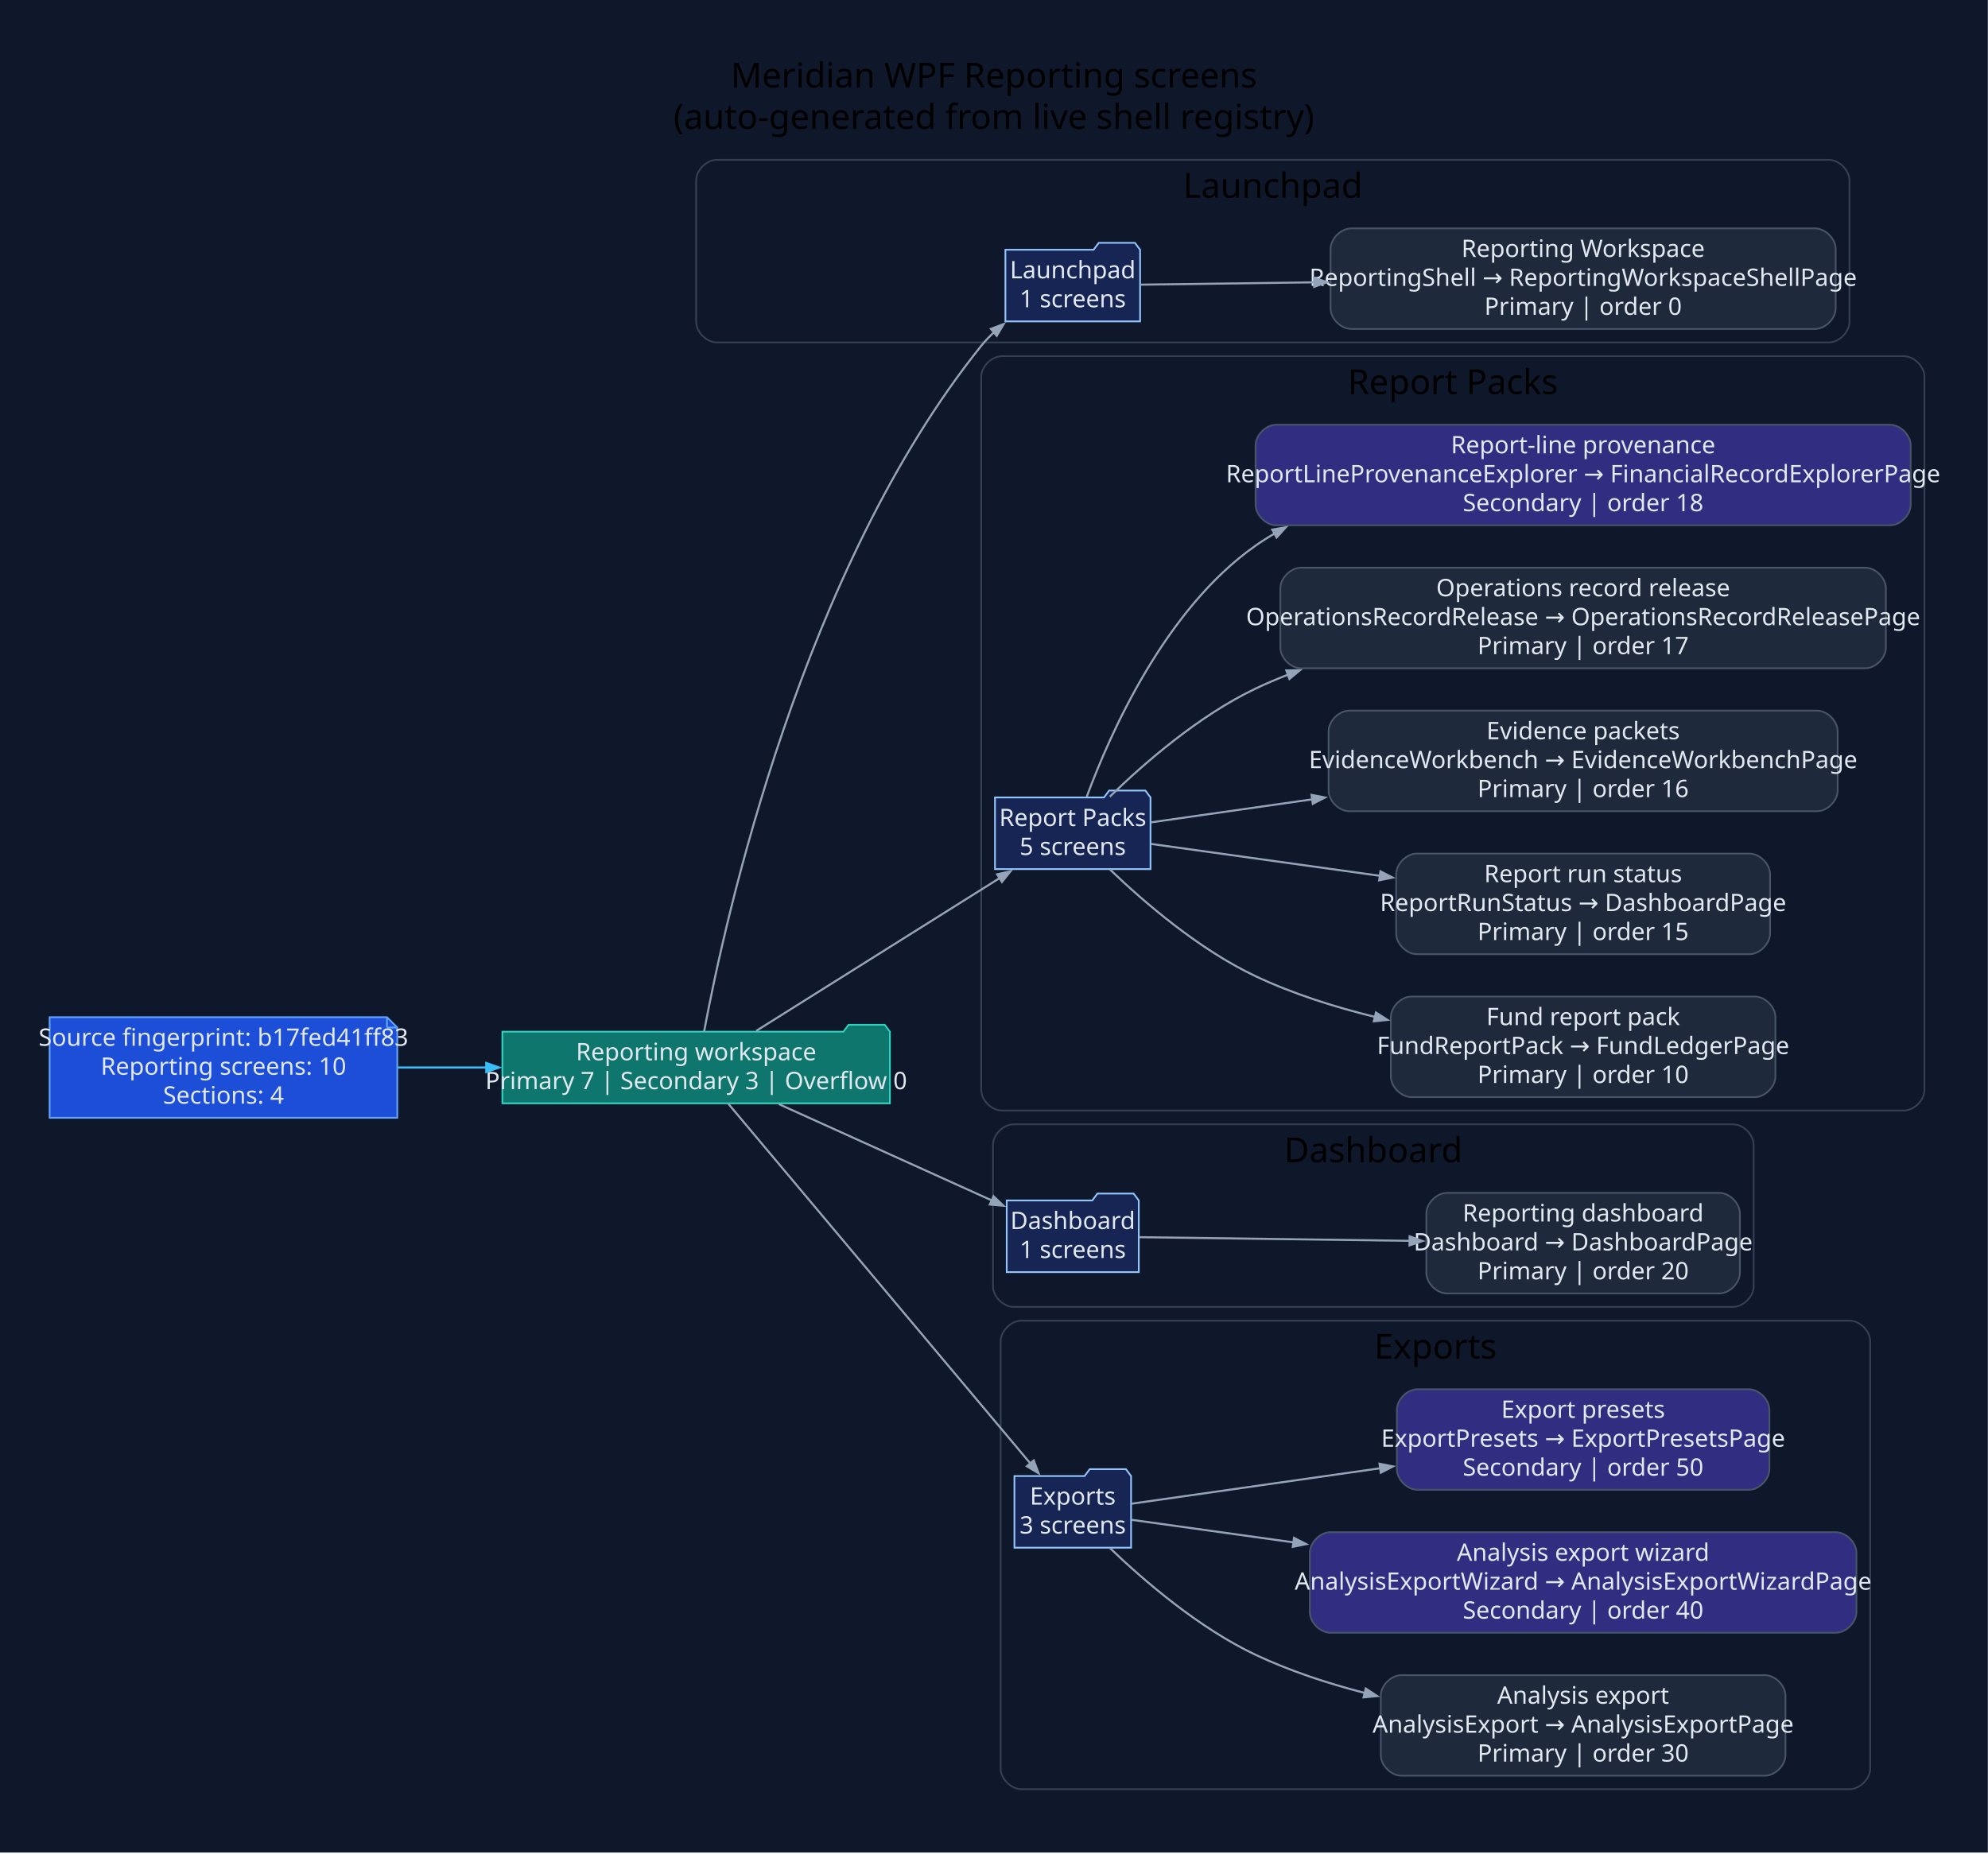
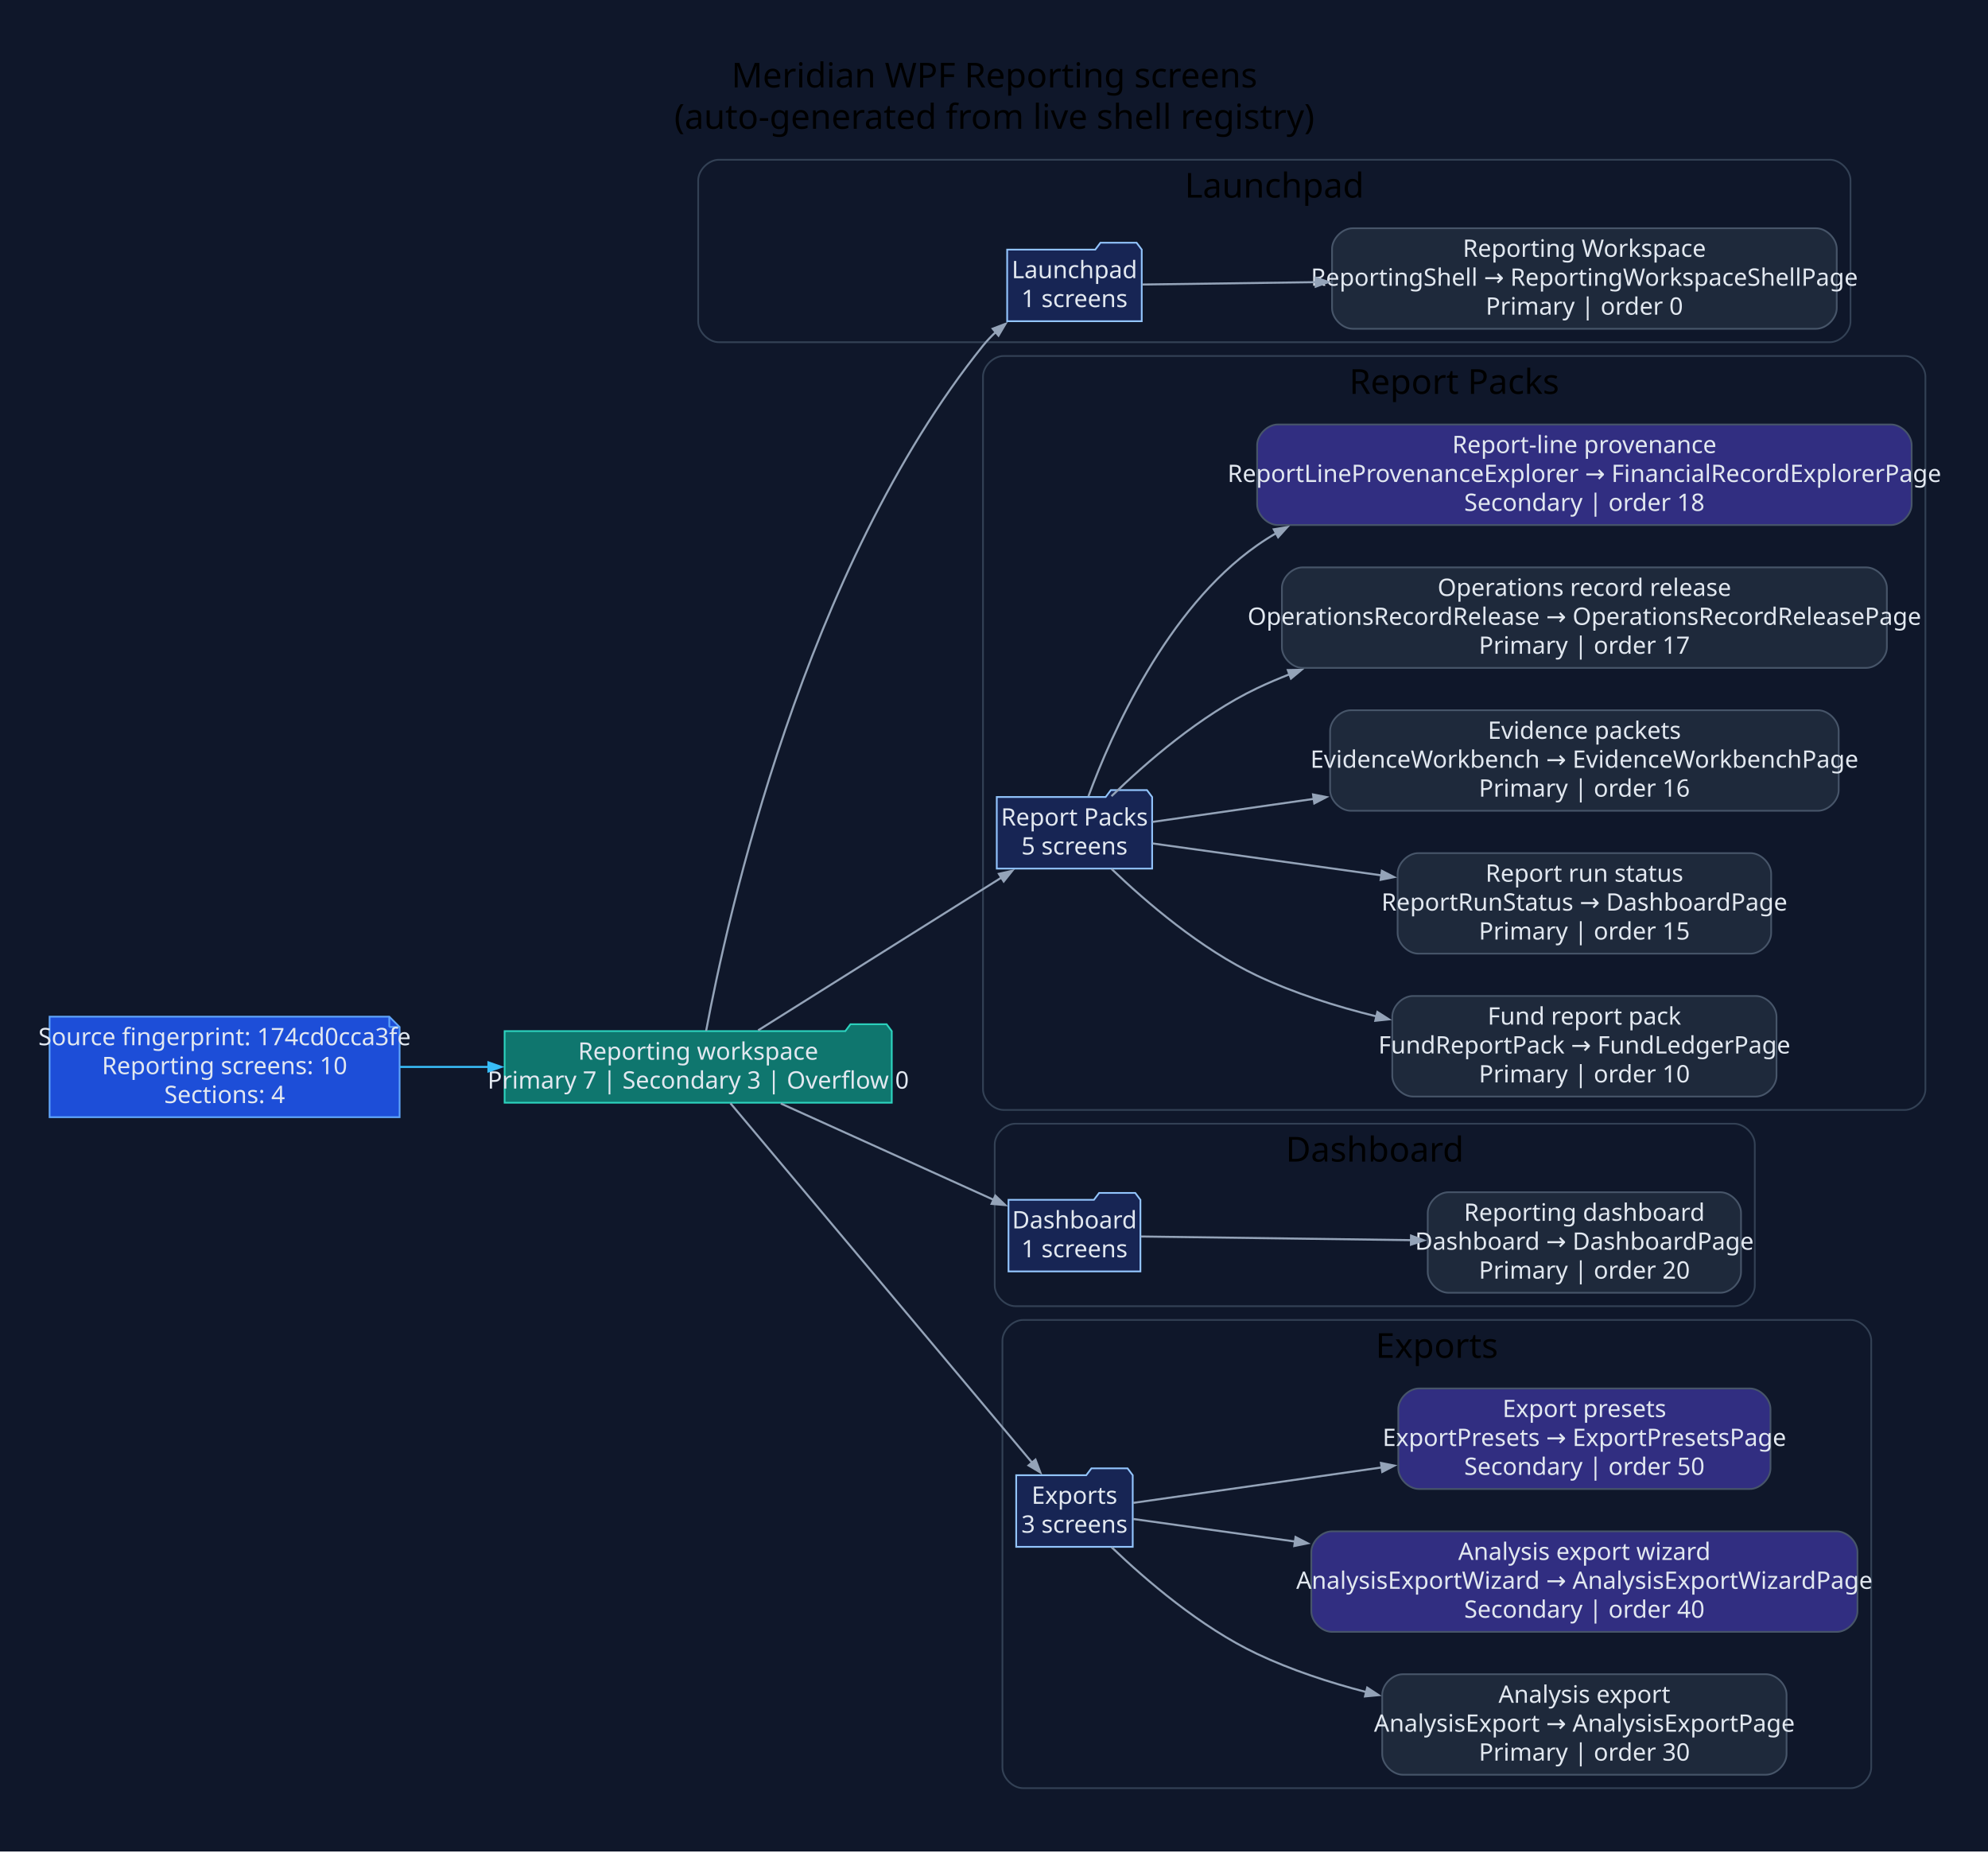
- <svg xmlns="http://www.w3.org/2000/svg" width="1154pt" height="1076pt" viewBox="0.00 0.00 1154.00 1076.00">
+ <svg xmlns="http://www.w3.org/2000/svg" width="1155pt" height="1076pt" viewBox="0.00 0.00 1155.00 1076.00">
  <g id="graph0" class="graph" transform="scale(1 1) rotate(0) translate(28.8 1046.8)">
-     <polygon fill="#0f172a" stroke="none" points="-28.8,28.8 -28.8,-1046.8 1125.11,-1046.8 1125.11,28.8 -28.8,28.8" />
-     <text xml:space="preserve" text-anchor="middle" x="548.15" y="-996" font-family="Segoe UI" font-size="20.00">Meridian WPF Reporting screens</text>
-     <text xml:space="preserve" text-anchor="middle" x="548.15" y="-972" font-family="Segoe UI" font-size="20.00">(auto-generated from live shell registry)</text>
+     <polygon fill="#0f172a" stroke="none" points="-28.8,28.8 -28.8,-1046.8 1126.64,-1046.8 1126.64,28.8 -28.8,28.8" />
+     <text xml:space="preserve" text-anchor="middle" x="548.92" y="-996" font-family="Segoe UI" font-size="20.00">Meridian WPF Reporting screens</text>
+     <text xml:space="preserve" text-anchor="middle" x="548.92" y="-972" font-family="Segoe UI" font-size="20.00">(auto-generated from live shell registry)</text>
    <g id="clust1" class="cluster">
-       <path fill="#0f172a" stroke="#334155" d="M387.31,-848C387.31,-848 1032.79,-848 1032.79,-848 1038.79,-848 1044.79,-854 1044.79,-860 1044.79,-860 1044.79,-942 1044.79,-942 1044.79,-948 1038.79,-954 1032.79,-954 1032.79,-954 387.31,-954 387.31,-954 381.31,-954 375.31,-948 375.31,-942 375.31,-942 375.31,-860 375.31,-860 375.31,-854 381.31,-848 387.31,-848" />
-       <text xml:space="preserve" text-anchor="middle" x="710.05" y="-932" font-family="Segoe UI" font-size="20.00">Launchpad</text>
+       <path fill="#0f172a" stroke="#334155" d="M388.84,-848C388.84,-848 1034.32,-848 1034.32,-848 1040.32,-848 1046.32,-854 1046.32,-860 1046.32,-860 1046.32,-942 1046.32,-942 1046.32,-948 1040.32,-954 1034.32,-954 1034.32,-954 388.84,-954 388.84,-954 382.84,-954 376.84,-948 376.84,-942 376.84,-942 376.84,-860 376.84,-860 376.84,-854 382.84,-848 388.84,-848" />
+       <text xml:space="preserve" text-anchor="middle" x="711.58" y="-932" font-family="Segoe UI" font-size="20.00">Launchpad</text>
    </g>
    <g id="clust2" class="cluster">
-       <path fill="#0f172a" stroke="#334155" d="M552.78,-402C552.78,-402 1076.31,-402 1076.31,-402 1082.31,-402 1088.31,-408 1088.31,-414 1088.31,-414 1088.31,-828 1088.31,-828 1088.31,-834 1082.31,-840 1076.31,-840 1076.31,-840 552.78,-840 552.78,-840 546.78,-840 540.78,-834 540.78,-828 540.78,-828 540.78,-414 540.78,-414 540.78,-408 546.78,-402 552.78,-402" />
-       <text xml:space="preserve" text-anchor="middle" x="814.54" y="-818" font-family="Segoe UI" font-size="20.00">Report Packs</text>
+       <path fill="#0f172a" stroke="#334155" d="M554.31,-402C554.31,-402 1077.84,-402 1077.84,-402 1083.84,-402 1089.84,-408 1089.84,-414 1089.84,-414 1089.84,-828 1089.84,-828 1089.84,-834 1083.84,-840 1077.84,-840 1077.84,-840 554.31,-840 554.31,-840 548.31,-840 542.31,-834 542.31,-828 542.31,-828 542.31,-414 542.31,-414 542.31,-408 548.31,-402 554.31,-402" />
+       <text xml:space="preserve" text-anchor="middle" x="816.08" y="-818" font-family="Segoe UI" font-size="20.00">Report Packs</text>
    </g>
    <g id="clust3" class="cluster">
-       <path fill="#0f172a" stroke="#334155" d="M559.59,-288C559.59,-288 977.18,-288 977.18,-288 983.18,-288 989.18,-294 989.18,-300 989.18,-300 989.18,-382 989.18,-382 989.18,-388 983.18,-394 977.18,-394 977.18,-394 559.59,-394 559.59,-394 553.59,-394 547.59,-388 547.59,-382 547.59,-382 547.59,-300 547.59,-300 547.59,-294 553.59,-288 559.59,-288" />
-       <text xml:space="preserve" text-anchor="middle" x="768.39" y="-372" font-family="Segoe UI" font-size="20.00">Dashboard</text>
+       <path fill="#0f172a" stroke="#334155" d="M561.12,-288C561.12,-288 978.71,-288 978.71,-288 984.71,-288 990.71,-294 990.71,-300 990.71,-300 990.71,-382 990.71,-382 990.71,-388 984.71,-394 978.71,-394 978.71,-394 561.12,-394 561.12,-394 555.12,-394 549.12,-388 549.12,-382 549.12,-382 549.12,-300 549.12,-300 549.12,-294 555.12,-288 561.12,-288" />
+       <text xml:space="preserve" text-anchor="middle" x="769.92" y="-372" font-family="Segoe UI" font-size="20.00">Dashboard</text>
    </g>
    <g id="clust4" class="cluster">
-       <path fill="#0f172a" stroke="#334155" d="M564.06,-8C564.06,-8 1044.83,-8 1044.83,-8 1050.83,-8 1056.83,-14 1056.83,-20 1056.83,-20 1056.83,-268 1056.83,-268 1056.83,-274 1050.83,-280 1044.83,-280 1044.83,-280 564.06,-280 564.06,-280 558.06,-280 552.06,-274 552.06,-268 552.06,-268 552.06,-20 552.06,-20 552.06,-14 558.06,-8 564.06,-8" />
-       <text xml:space="preserve" text-anchor="middle" x="804.45" y="-258" font-family="Segoe UI" font-size="20.00">Exports</text>
+       <path fill="#0f172a" stroke="#334155" d="M565.6,-8C565.6,-8 1046.36,-8 1046.36,-8 1052.36,-8 1058.36,-14 1058.36,-20 1058.36,-20 1058.36,-268 1058.36,-268 1058.36,-274 1052.36,-280 1046.36,-280 1046.36,-280 565.6,-280 565.6,-280 559.6,-280 553.6,-274 553.6,-268 553.6,-268 553.6,-20 553.6,-20 553.6,-14 559.6,-8 565.6,-8" />
+       <text xml:space="preserve" text-anchor="middle" x="805.98" y="-258" font-family="Segoe UI" font-size="20.00">Exports</text>
    </g>
    <g id="node1" class="node">
-       <polygon fill="#1d4ed8" stroke="#60a5fa" points="195.83,-456.2 0,-456.2 0,-397.8 201.83,-397.8 201.83,-450.2 195.83,-456.2" />
-       <polyline fill="none" stroke="#60a5fa" points="195.83,-456.2 195.83,-450.2" />
-       <polyline fill="none" stroke="#60a5fa" points="201.83,-450.2 195.83,-450.2" />
-       <text xml:space="preserve" text-anchor="middle" x="100.92" y="-439.6" font-family="Segoe UI" font-size="14.00" fill="#e2e8f0">Source fingerprint: b17fed41ff83</text>
-       <text xml:space="preserve" text-anchor="middle" x="100.92" y="-422.8" font-family="Segoe UI" font-size="14.00" fill="#e2e8f0">Reporting screens: 10</text>
-       <text xml:space="preserve" text-anchor="middle" x="100.92" y="-406" font-family="Segoe UI" font-size="14.00" fill="#e2e8f0">Sections: 4</text>
+       <polygon fill="#1d4ed8" stroke="#60a5fa" points="197.37,-456.2 0,-456.2 0,-397.8 203.37,-397.8 203.37,-450.2 197.37,-456.2" />
+       <polyline fill="none" stroke="#60a5fa" points="197.37,-456.2 197.37,-450.2" />
+       <polyline fill="none" stroke="#60a5fa" points="203.37,-450.2 197.37,-450.2" />
+       <text xml:space="preserve" text-anchor="middle" x="101.68" y="-439.6" font-family="Segoe UI" font-size="14.00" fill="#e2e8f0">Source fingerprint: 174cd0cca3fe</text>
+       <text xml:space="preserve" text-anchor="middle" x="101.68" y="-422.8" font-family="Segoe UI" font-size="14.00" fill="#e2e8f0">Reporting screens: 10</text>
+       <text xml:space="preserve" text-anchor="middle" x="101.68" y="-406" font-family="Segoe UI" font-size="14.00" fill="#e2e8f0">Sections: 4</text>
    </g>
    <g id="node2" class="node">
-       <polygon fill="#0f766e" stroke="#2dd4bf" points="487.78,-447.8 484.78,-451.8 463.78,-451.8 460.78,-447.8 262.83,-447.8 262.83,-406.2 487.78,-406.2 487.78,-447.8" />
-       <text xml:space="preserve" text-anchor="middle" x="375.31" y="-431.2" font-family="Segoe UI" font-size="14.00" fill="#e2e8f0">Reporting workspace</text>
-       <text xml:space="preserve" text-anchor="middle" x="375.31" y="-414.4" font-family="Segoe UI" font-size="14.00" fill="#e2e8f0">Primary 7 | Secondary 3 | Overflow 0</text>
+       <polygon fill="#0f766e" stroke="#2dd4bf" points="489.31,-447.8 486.31,-451.8 465.31,-451.8 462.31,-447.8 264.37,-447.8 264.37,-406.2 489.31,-406.2 489.31,-447.8" />
+       <text xml:space="preserve" text-anchor="middle" x="376.84" y="-431.2" font-family="Segoe UI" font-size="14.00" fill="#e2e8f0">Reporting workspace</text>
+       <text xml:space="preserve" text-anchor="middle" x="376.84" y="-414.4" font-family="Segoe UI" font-size="14.00" fill="#e2e8f0">Primary 7 | Secondary 3 | Overflow 0</text>
    </g>
    <g id="edge1" class="edge">
-       <path fill="none" stroke="#38bdf8" stroke-width="1.2" d="M202.19,-427C218.98,-427 236.56,-427 253.79,-427" />
-       <polygon fill="#38bdf8" stroke="#38bdf8" stroke-width="1.2" points="253.46,-429.63 260.96,-427 253.46,-424.38 253.46,-429.63" />
+       <path fill="none" stroke="#38bdf8" stroke-width="1.2" d="M203.62,-427C220.44,-427 238.04,-427 255.3,-427" />
+       <polygon fill="#38bdf8" stroke="#38bdf8" stroke-width="1.2" points="254.97,-429.63 262.47,-427 254.97,-424.38 254.97,-429.63" />
    </g>
    <g id="node3" class="node">
-       <polygon fill="#172554" stroke="#93c5fd" points="633.01,-901.8 630.01,-905.8 609.01,-905.8 606.01,-901.8 554.82,-901.8 554.82,-860.2 633.01,-860.2 633.01,-901.8" />
-       <text xml:space="preserve" text-anchor="middle" x="593.92" y="-885.2" font-family="Segoe UI" font-size="14.00" fill="#e2e8f0">Launchpad</text>
-       <text xml:space="preserve" text-anchor="middle" x="593.92" y="-868.4" font-family="Segoe UI" font-size="14.00" fill="#e2e8f0">1 screens</text>
+       <polygon fill="#172554" stroke="#93c5fd" points="634.54,-901.8 631.54,-905.8 610.54,-905.8 607.54,-901.8 556.35,-901.8 556.35,-860.2 634.54,-860.2 634.54,-901.8" />
+       <text xml:space="preserve" text-anchor="middle" x="595.45" y="-885.2" font-family="Segoe UI" font-size="14.00" fill="#e2e8f0">Launchpad</text>
+       <text xml:space="preserve" text-anchor="middle" x="595.45" y="-868.4" font-family="Segoe UI" font-size="14.00" fill="#e2e8f0">1 screens</text>
    </g>
    <g id="edge2" class="edge">
-       <path fill="none" stroke="#94a3b8" stroke-width="1.2" d="M379.93,-447.97C392.11,-513.3 436.78,-716.54 540.78,-846 543.09,-848.87 545.69,-851.59 548.47,-854.15" />
-       <polygon fill="#94a3b8" stroke="#94a3b8" stroke-width="1.2" points="546.41,-855.85 553.84,-858.67 549.79,-851.83 546.41,-855.85" />
+       <path fill="none" stroke="#94a3b8" stroke-width="1.2" d="M381.46,-447.97C393.64,-513.3 438.31,-716.54 542.31,-846 544.62,-848.87 547.22,-851.59 550,-854.15" />
+       <polygon fill="#94a3b8" stroke="#94a3b8" stroke-width="1.2" points="547.95,-855.85 555.38,-858.67 551.32,-851.83 547.95,-855.85" />
    </g>
    <g id="node5" class="node">
-       <polygon fill="#172554" stroke="#93c5fd" points="639.05,-583.8 636.05,-587.8 615.05,-587.8 612.05,-583.8 548.78,-583.8 548.78,-542.2 639.05,-542.2 639.05,-583.8" />
-       <text xml:space="preserve" text-anchor="middle" x="593.92" y="-567.2" font-family="Segoe UI" font-size="14.00" fill="#e2e8f0">Report Packs</text>
-       <text xml:space="preserve" text-anchor="middle" x="593.92" y="-550.4" font-family="Segoe UI" font-size="14.00" fill="#e2e8f0">5 screens</text>
+       <polygon fill="#172554" stroke="#93c5fd" points="640.58,-583.8 637.58,-587.8 616.58,-587.8 613.58,-583.8 550.31,-583.8 550.31,-542.2 640.58,-542.2 640.58,-583.8" />
+       <text xml:space="preserve" text-anchor="middle" x="595.45" y="-567.2" font-family="Segoe UI" font-size="14.00" fill="#e2e8f0">Report Packs</text>
+       <text xml:space="preserve" text-anchor="middle" x="595.45" y="-550.4" font-family="Segoe UI" font-size="14.00" fill="#e2e8f0">5 screens</text>
    </g>
    <g id="edge4" class="edge">
-       <path fill="none" stroke="#94a3b8" stroke-width="1.2" d="M410.15,-448.25C448.38,-472.25 510.6,-511.32 551.65,-537.09" />
-       <polygon fill="#94a3b8" stroke="#94a3b8" stroke-width="1.2" points="550.02,-539.17 557.77,-540.93 552.81,-534.72 550.02,-539.17" />
+       <path fill="none" stroke="#94a3b8" stroke-width="1.2" d="M411.68,-448.25C449.91,-472.25 512.13,-511.32 553.18,-537.09" />
+       <polygon fill="#94a3b8" stroke="#94a3b8" stroke-width="1.2" points="551.55,-539.17 559.3,-540.93 554.35,-534.72 551.55,-539.17" />
    </g>
    <g id="node11" class="node">
-       <polygon fill="#172554" stroke="#93c5fd" points="632.24,-349.8 629.24,-353.8 608.24,-353.8 605.24,-349.8 555.59,-349.8 555.59,-308.2 632.24,-308.2 632.24,-349.8" />
-       <text xml:space="preserve" text-anchor="middle" x="593.92" y="-333.2" font-family="Segoe UI" font-size="14.00" fill="#e2e8f0">Dashboard</text>
-       <text xml:space="preserve" text-anchor="middle" x="593.92" y="-316.4" font-family="Segoe UI" font-size="14.00" fill="#e2e8f0">1 screens</text>
+       <polygon fill="#172554" stroke="#93c5fd" points="633.77,-349.8 630.77,-353.8 609.77,-353.8 606.77,-349.8 557.12,-349.8 557.12,-308.2 633.77,-308.2 633.77,-349.8" />
+       <text xml:space="preserve" text-anchor="middle" x="595.45" y="-333.2" font-family="Segoe UI" font-size="14.00" fill="#e2e8f0">Dashboard</text>
+       <text xml:space="preserve" text-anchor="middle" x="595.45" y="-316.4" font-family="Segoe UI" font-size="14.00" fill="#e2e8f0">1 screens</text>
    </g>
    <g id="edge10" class="edge">
-       <path fill="none" stroke="#94a3b8" stroke-width="1.2" d="M423.31,-405.74C459.94,-389.16 510.52,-366.28 546.9,-349.82" />
-       <polygon fill="#94a3b8" stroke="#94a3b8" stroke-width="1.2" points="547.95,-352.22 553.7,-346.74 545.79,-347.44 547.95,-352.22" />
+       <path fill="none" stroke="#94a3b8" stroke-width="1.2" d="M424.84,-405.74C461.47,-389.16 512.05,-366.28 548.43,-349.82" />
+       <polygon fill="#94a3b8" stroke="#94a3b8" stroke-width="1.2" points="549.48,-352.22 555.24,-346.74 547.32,-347.44 549.48,-352.22" />
    </g>
    <g id="node13" class="node">
-       <polygon fill="#172554" stroke="#93c5fd" points="627.77,-189.8 624.77,-193.8 603.77,-193.8 600.77,-189.8 560.06,-189.8 560.06,-148.2 627.77,-148.2 627.77,-189.8" />
-       <text xml:space="preserve" text-anchor="middle" x="593.92" y="-173.2" font-family="Segoe UI" font-size="14.00" fill="#e2e8f0">Exports</text>
-       <text xml:space="preserve" text-anchor="middle" x="593.92" y="-156.4" font-family="Segoe UI" font-size="14.00" fill="#e2e8f0">3 screens</text>
+       <polygon fill="#172554" stroke="#93c5fd" points="629.3,-189.8 626.3,-193.8 605.3,-193.8 602.3,-189.8 561.6,-189.8 561.6,-148.2 629.3,-148.2 629.3,-189.8" />
+       <text xml:space="preserve" text-anchor="middle" x="595.45" y="-173.2" font-family="Segoe UI" font-size="14.00" fill="#e2e8f0">Exports</text>
+       <text xml:space="preserve" text-anchor="middle" x="595.45" y="-156.4" font-family="Segoe UI" font-size="14.00" fill="#e2e8f0">3 screens</text>
    </g>
    <g id="edge12" class="edge">
-       <path fill="none" stroke="#94a3b8" stroke-width="1.2" d="M394.03,-405.89C432.92,-359.57 525.74,-249.02 569.42,-196.98" />
-       <polygon fill="#94a3b8" stroke="#94a3b8" stroke-width="1.2" points="571.27,-198.87 574.08,-191.43 567.25,-195.49 571.27,-198.87" />
+       <path fill="none" stroke="#94a3b8" stroke-width="1.2" d="M395.57,-405.89C434.46,-359.57 527.27,-249.02 570.95,-196.98" />
+       <polygon fill="#94a3b8" stroke="#94a3b8" stroke-width="1.2" points="572.8,-198.87 575.61,-191.43 568.78,-195.49 572.8,-198.87" />
    </g>
    <g id="node4" class="node">
-       <path fill="#1e293b" stroke="#475569" d="M1024.79,-914.2C1024.79,-914.2 755.57,-914.2 755.57,-914.2 749.57,-914.2 743.57,-908.2 743.57,-902.2 743.57,-902.2 743.57,-867.8 743.57,-867.8 743.57,-861.8 749.57,-855.8 755.57,-855.8 755.57,-855.8 1024.79,-855.8 1024.79,-855.8 1030.79,-855.8 1036.79,-861.8 1036.79,-867.8 1036.79,-867.8 1036.79,-902.2 1036.79,-902.2 1036.79,-908.2 1030.79,-914.2 1024.79,-914.2" />
-       <text xml:space="preserve" text-anchor="middle" x="890.18" y="-897.6" font-family="Segoe UI" font-size="14.00" fill="#e2e8f0">Reporting Workspace</text>
-       <text xml:space="preserve" text-anchor="middle" x="890.18" y="-880.8" font-family="Segoe UI" font-size="14.00" fill="#e2e8f0">ReportingShell → ReportingWorkspaceShellPage</text>
-       <text xml:space="preserve" text-anchor="middle" x="890.18" y="-864" font-family="Segoe UI" font-size="14.00" fill="#e2e8f0">Primary | order 0</text>
+       <path fill="#1e293b" stroke="#475569" d="M1026.32,-914.2C1026.32,-914.2 757.1,-914.2 757.1,-914.2 751.1,-914.2 745.1,-908.2 745.1,-902.2 745.1,-902.2 745.1,-867.8 745.1,-867.8 745.1,-861.8 751.1,-855.8 757.1,-855.8 757.1,-855.8 1026.32,-855.8 1026.32,-855.8 1032.32,-855.8 1038.32,-861.8 1038.32,-867.8 1038.32,-867.8 1038.32,-902.2 1038.32,-902.2 1038.32,-908.2 1032.32,-914.2 1026.32,-914.2" />
+       <text xml:space="preserve" text-anchor="middle" x="891.71" y="-897.6" font-family="Segoe UI" font-size="14.00" fill="#e2e8f0">Reporting Workspace</text>
+       <text xml:space="preserve" text-anchor="middle" x="891.71" y="-880.8" font-family="Segoe UI" font-size="14.00" fill="#e2e8f0">ReportingShell → ReportingWorkspaceShellPage</text>
+       <text xml:space="preserve" text-anchor="middle" x="891.71" y="-864" font-family="Segoe UI" font-size="14.00" fill="#e2e8f0">Primary | order 0</text>
    </g>
    <g id="edge3" class="edge">
-       <path fill="none" stroke="#94a3b8" stroke-width="1.2" d="M633.38,-881.52C659.78,-881.88 696.71,-882.38 734.32,-882.89" />
-       <polygon fill="#94a3b8" stroke="#94a3b8" stroke-width="1.2" points="734.02,-885.52 741.56,-882.99 734.09,-880.27 734.02,-885.52" />
+       <path fill="none" stroke="#94a3b8" stroke-width="1.2" d="M634.92,-881.52C661.31,-881.88 698.24,-882.38 735.85,-882.89" />
+       <polygon fill="#94a3b8" stroke="#94a3b8" stroke-width="1.2" points="735.55,-885.52 743.09,-882.99 735.62,-880.27 735.55,-885.52" />
    </g>
    <g id="node6" class="node">
-       <path fill="#1e293b" stroke="#475569" d="M989.8,-468.2C989.8,-468.2 790.56,-468.2 790.56,-468.2 784.56,-468.2 778.56,-462.2 778.56,-456.2 778.56,-456.2 778.56,-421.8 778.56,-421.8 778.56,-415.8 784.56,-409.8 790.56,-409.8 790.56,-409.8 989.8,-409.8 989.8,-409.8 995.8,-409.8 1001.8,-415.8 1001.8,-421.8 1001.8,-421.8 1001.8,-456.2 1001.8,-456.2 1001.8,-462.2 995.8,-468.2 989.8,-468.2" />
-       <text xml:space="preserve" text-anchor="middle" x="890.18" y="-451.6" font-family="Segoe UI" font-size="14.00" fill="#e2e8f0">Fund report pack</text>
-       <text xml:space="preserve" text-anchor="middle" x="890.18" y="-434.8" font-family="Segoe UI" font-size="14.00" fill="#e2e8f0">FundReportPack → FundLedgerPage</text>
-       <text xml:space="preserve" text-anchor="middle" x="890.18" y="-418" font-family="Segoe UI" font-size="14.00" fill="#e2e8f0">Primary | order 10</text>
+       <path fill="#1e293b" stroke="#475569" d="M991.33,-468.2C991.33,-468.2 792.09,-468.2 792.09,-468.2 786.09,-468.2 780.09,-462.2 780.09,-456.2 780.09,-456.2 780.09,-421.8 780.09,-421.8 780.09,-415.8 786.09,-409.8 792.09,-409.8 792.09,-409.8 991.33,-409.8 991.33,-409.8 997.33,-409.8 1003.33,-415.8 1003.33,-421.8 1003.33,-421.8 1003.33,-456.2 1003.33,-456.2 1003.33,-462.2 997.33,-468.2 991.33,-468.2" />
+       <text xml:space="preserve" text-anchor="middle" x="891.71" y="-451.6" font-family="Segoe UI" font-size="14.00" fill="#e2e8f0">Fund report pack</text>
+       <text xml:space="preserve" text-anchor="middle" x="891.71" y="-434.8" font-family="Segoe UI" font-size="14.00" fill="#e2e8f0">FundReportPack → FundLedgerPage</text>
+       <text xml:space="preserve" text-anchor="middle" x="891.71" y="-418" font-family="Segoe UI" font-size="14.00" fill="#e2e8f0">Primary | order 10</text>
    </g>
    <g id="edge5" class="edge">
-       <path fill="none" stroke="#94a3b8" stroke-width="1.2" d="M615.49,-541.99C635.38,-522.92 667.24,-495.48 700.05,-480 721.6,-469.83 745.73,-462.15 769.36,-456.36" />
-       <polygon fill="#94a3b8" stroke="#94a3b8" stroke-width="1.2" points="769.92,-458.92 776.61,-454.64 768.71,-453.81 769.92,-458.92" />
+       <path fill="none" stroke="#94a3b8" stroke-width="1.2" d="M617.02,-541.99C636.91,-522.92 668.77,-495.48 701.58,-480 723.13,-469.83 747.26,-462.15 770.89,-456.36" />
+       <polygon fill="#94a3b8" stroke="#94a3b8" stroke-width="1.2" points="771.45,-458.92 778.14,-454.64 770.24,-453.81 771.45,-458.92" />
    </g>
    <g id="node7" class="node">
-       <path fill="#1e293b" stroke="#475569" d="M986.69,-551.2C986.69,-551.2 793.66,-551.2 793.66,-551.2 787.66,-551.2 781.66,-545.2 781.66,-539.2 781.66,-539.2 781.66,-504.8 781.66,-504.8 781.66,-498.8 787.66,-492.8 793.66,-492.8 793.66,-492.8 986.69,-492.8 986.69,-492.8 992.69,-492.8 998.69,-498.8 998.69,-504.8 998.69,-504.8 998.69,-539.2 998.69,-539.2 998.69,-545.2 992.69,-551.2 986.69,-551.2" />
-       <text xml:space="preserve" text-anchor="middle" x="890.18" y="-534.6" font-family="Segoe UI" font-size="14.00" fill="#e2e8f0">Report run status</text>
-       <text xml:space="preserve" text-anchor="middle" x="890.18" y="-517.8" font-family="Segoe UI" font-size="14.00" fill="#e2e8f0">ReportRunStatus → DashboardPage</text>
-       <text xml:space="preserve" text-anchor="middle" x="890.18" y="-501" font-family="Segoe UI" font-size="14.00" fill="#e2e8f0">Primary | order 15</text>
+       <path fill="#1e293b" stroke="#475569" d="M988.22,-551.2C988.22,-551.2 795.19,-551.2 795.19,-551.2 789.19,-551.2 783.19,-545.2 783.19,-539.2 783.19,-539.2 783.19,-504.8 783.19,-504.8 783.19,-498.8 789.19,-492.8 795.19,-492.8 795.19,-492.8 988.22,-492.8 988.22,-492.8 994.22,-492.8 1000.22,-498.8 1000.22,-504.8 1000.22,-504.8 1000.22,-539.2 1000.22,-539.2 1000.22,-545.2 994.22,-551.2 988.22,-551.2" />
+       <text xml:space="preserve" text-anchor="middle" x="891.71" y="-534.6" font-family="Segoe UI" font-size="14.00" fill="#e2e8f0">Report run status</text>
+       <text xml:space="preserve" text-anchor="middle" x="891.71" y="-517.8" font-family="Segoe UI" font-size="14.00" fill="#e2e8f0">ReportRunStatus → DashboardPage</text>
+       <text xml:space="preserve" text-anchor="middle" x="891.71" y="-501" font-family="Segoe UI" font-size="14.00" fill="#e2e8f0">Primary | order 15</text>
    </g>
    <g id="edge6" class="edge">
-       <path fill="none" stroke="#94a3b8" stroke-width="1.2" d="M639.29,-556.82C674.58,-551.9 725.64,-544.79 772.41,-538.27" />
-       <polygon fill="#94a3b8" stroke="#94a3b8" stroke-width="1.2" points="772.53,-540.9 779.6,-537.27 771.81,-535.7 772.53,-540.9" />
+       <path fill="none" stroke="#94a3b8" stroke-width="1.2" d="M640.82,-556.82C676.11,-551.9 727.17,-544.79 773.94,-538.27" />
+       <polygon fill="#94a3b8" stroke="#94a3b8" stroke-width="1.2" points="774.06,-540.9 781.13,-537.27 773.34,-535.7 774.06,-540.9" />
    </g>
    <g id="node8" class="node">
-       <path fill="#1e293b" stroke="#475569" d="M1025.92,-634.2C1025.92,-634.2 754.43,-634.2 754.43,-634.2 748.43,-634.2 742.43,-628.2 742.43,-622.2 742.43,-622.2 742.43,-587.8 742.43,-587.8 742.43,-581.8 748.43,-575.8 754.43,-575.8 754.43,-575.8 1025.92,-575.8 1025.92,-575.8 1031.92,-575.8 1037.92,-581.8 1037.92,-587.8 1037.92,-587.8 1037.92,-622.2 1037.92,-622.2 1037.92,-628.2 1031.92,-634.2 1025.92,-634.2" />
-       <text xml:space="preserve" text-anchor="middle" x="890.18" y="-617.6" font-family="Segoe UI" font-size="14.00" fill="#e2e8f0">Evidence packets</text>
-       <text xml:space="preserve" text-anchor="middle" x="890.18" y="-600.8" font-family="Segoe UI" font-size="14.00" fill="#e2e8f0">EvidenceWorkbench → EvidenceWorkbenchPage</text>
-       <text xml:space="preserve" text-anchor="middle" x="890.18" y="-584" font-family="Segoe UI" font-size="14.00" fill="#e2e8f0">Primary | order 16</text>
+       <path fill="#1e293b" stroke="#475569" d="M1027.45,-634.2C1027.45,-634.2 755.97,-634.2 755.97,-634.2 749.97,-634.2 743.97,-628.2 743.97,-622.2 743.97,-622.2 743.97,-587.8 743.97,-587.8 743.97,-581.8 749.97,-575.8 755.97,-575.8 755.97,-575.8 1027.45,-575.8 1027.45,-575.8 1033.45,-575.8 1039.45,-581.8 1039.45,-587.8 1039.45,-587.8 1039.45,-622.2 1039.45,-622.2 1039.45,-628.2 1033.45,-634.2 1027.45,-634.2" />
+       <text xml:space="preserve" text-anchor="middle" x="891.71" y="-617.6" font-family="Segoe UI" font-size="14.00" fill="#e2e8f0">Evidence packets</text>
+       <text xml:space="preserve" text-anchor="middle" x="891.71" y="-600.8" font-family="Segoe UI" font-size="14.00" fill="#e2e8f0">EvidenceWorkbench → EvidenceWorkbenchPage</text>
+       <text xml:space="preserve" text-anchor="middle" x="891.71" y="-584" font-family="Segoe UI" font-size="14.00" fill="#e2e8f0">Primary | order 16</text>
    </g>
    <g id="edge7" class="edge">
-       <path fill="none" stroke="#94a3b8" stroke-width="1.2" d="M639.29,-569.33C664.89,-572.99 698.79,-577.83 733.34,-582.76" />
-       <polygon fill="#94a3b8" stroke="#94a3b8" stroke-width="1.2" points="732.53,-585.29 740.33,-583.76 733.28,-580.1 732.53,-585.29" />
+       <path fill="none" stroke="#94a3b8" stroke-width="1.2" d="M640.82,-569.33C666.43,-572.99 700.33,-577.83 734.87,-582.76" />
+       <polygon fill="#94a3b8" stroke="#94a3b8" stroke-width="1.2" points="734.07,-585.29 741.86,-583.76 734.81,-580.1 734.07,-585.29" />
    </g>
    <g id="node9" class="node">
-       <path fill="#1e293b" stroke="#475569" d="M1053.92,-717.2C1053.92,-717.2 726.43,-717.2 726.43,-717.2 720.43,-717.2 714.43,-711.2 714.43,-705.2 714.43,-705.2 714.43,-670.8 714.43,-670.8 714.43,-664.8 720.43,-658.8 726.43,-658.8 726.43,-658.8 1053.92,-658.8 1053.92,-658.8 1059.92,-658.8 1065.92,-664.8 1065.92,-670.8 1065.92,-670.8 1065.92,-705.2 1065.92,-705.2 1065.92,-711.2 1059.92,-717.2 1053.92,-717.2" />
-       <text xml:space="preserve" text-anchor="middle" x="890.18" y="-700.6" font-family="Segoe UI" font-size="14.00" fill="#e2e8f0">Operations record release</text>
-       <text xml:space="preserve" text-anchor="middle" x="890.18" y="-683.8" font-family="Segoe UI" font-size="14.00" fill="#e2e8f0">OperationsRecordRelease → OperationsRecordReleasePage</text>
-       <text xml:space="preserve" text-anchor="middle" x="890.18" y="-667" font-family="Segoe UI" font-size="14.00" fill="#e2e8f0">Primary | order 17</text>
+       <path fill="#1e293b" stroke="#475569" d="M1055.45,-717.2C1055.45,-717.2 727.97,-717.2 727.97,-717.2 721.97,-717.2 715.97,-711.2 715.97,-705.2 715.97,-705.2 715.97,-670.8 715.97,-670.8 715.97,-664.8 721.97,-658.8 727.97,-658.8 727.97,-658.8 1055.45,-658.8 1055.45,-658.8 1061.45,-658.8 1067.45,-664.8 1067.45,-670.8 1067.45,-670.8 1067.45,-705.2 1067.45,-705.2 1067.45,-711.2 1061.45,-717.2 1055.45,-717.2" />
+       <text xml:space="preserve" text-anchor="middle" x="891.71" y="-700.6" font-family="Segoe UI" font-size="14.00" fill="#e2e8f0">Operations record release</text>
+       <text xml:space="preserve" text-anchor="middle" x="891.71" y="-683.8" font-family="Segoe UI" font-size="14.00" fill="#e2e8f0">OperationsRecordRelease → OperationsRecordReleasePage</text>
+       <text xml:space="preserve" text-anchor="middle" x="891.71" y="-667" font-family="Segoe UI" font-size="14.00" fill="#e2e8f0">Primary | order 17</text>
    </g>
    <g id="edge8" class="edge">
-       <path fill="none" stroke="#94a3b8" stroke-width="1.2" d="M615.44,-584.28C635.29,-603.58 667.13,-631.35 700.05,-647 706.23,-649.94 712.64,-652.67 719.18,-655.21" />
-       <polygon fill="#94a3b8" stroke="#94a3b8" stroke-width="1.2" points="717.89,-657.53 725.83,-657.69 719.72,-652.61 717.89,-657.53" />
+       <path fill="none" stroke="#94a3b8" stroke-width="1.2" d="M616.97,-584.28C636.82,-603.58 668.66,-631.35 701.58,-647 707.77,-649.94 714.17,-652.67 720.71,-655.21" />
+       <polygon fill="#94a3b8" stroke="#94a3b8" stroke-width="1.2" points="719.42,-657.53 727.36,-657.69 721.25,-652.61 719.42,-657.53" />
    </g>
    <g id="node10" class="node">
-       <path fill="#312e81" stroke="#475569" d="M1068.31,-800.2C1068.31,-800.2 712.05,-800.2 712.05,-800.2 706.05,-800.2 700.05,-794.2 700.05,-788.2 700.05,-788.2 700.05,-753.8 700.05,-753.8 700.05,-747.8 706.05,-741.8 712.05,-741.8 712.05,-741.8 1068.31,-741.8 1068.31,-741.8 1074.31,-741.8 1080.31,-747.8 1080.31,-753.8 1080.31,-753.8 1080.31,-788.2 1080.31,-788.2 1080.31,-794.2 1074.31,-800.2 1068.31,-800.2" />
-       <text xml:space="preserve" text-anchor="middle" x="890.18" y="-783.6" font-family="Segoe UI" font-size="14.00" fill="#e2e8f0">Report-line provenance</text>
-       <text xml:space="preserve" text-anchor="middle" x="890.18" y="-766.8" font-family="Segoe UI" font-size="14.00" fill="#e2e8f0">ReportLineProvenanceExplorer → FinancialRecordExplorerPage</text>
-       <text xml:space="preserve" text-anchor="middle" x="890.18" y="-750" font-family="Segoe UI" font-size="14.00" fill="#e2e8f0">Secondary | order 18</text>
+       <path fill="#312e81" stroke="#475569" d="M1069.84,-800.2C1069.84,-800.2 713.58,-800.2 713.58,-800.2 707.58,-800.2 701.58,-794.2 701.58,-788.2 701.58,-788.2 701.58,-753.8 701.58,-753.8 701.58,-747.8 707.58,-741.8 713.58,-741.8 713.58,-741.8 1069.84,-741.8 1069.84,-741.8 1075.84,-741.8 1081.84,-747.8 1081.84,-753.8 1081.84,-753.8 1081.84,-788.2 1081.84,-788.2 1081.84,-794.2 1075.84,-800.2 1069.84,-800.2" />
+       <text xml:space="preserve" text-anchor="middle" x="891.71" y="-783.6" font-family="Segoe UI" font-size="14.00" fill="#e2e8f0">Report-line provenance</text>
+       <text xml:space="preserve" text-anchor="middle" x="891.71" y="-766.8" font-family="Segoe UI" font-size="14.00" fill="#e2e8f0">ReportLineProvenanceExplorer → FinancialRecordExplorerPage</text>
+       <text xml:space="preserve" text-anchor="middle" x="891.71" y="-750" font-family="Segoe UI" font-size="14.00" fill="#e2e8f0">Secondary | order 18</text>
    </g>
    <g id="edge9" class="edge">
-       <path fill="none" stroke="#94a3b8" stroke-width="1.2" d="M602.06,-584.27C615.33,-620.3 647.3,-693.04 700.05,-730 703.64,-732.52 707.36,-734.89 711.19,-737.11" />
-       <polygon fill="#94a3b8" stroke="#94a3b8" stroke-width="1.2" points="709.74,-739.31 717.58,-740.62 712.26,-734.71 709.74,-739.31" />
+       <path fill="none" stroke="#94a3b8" stroke-width="1.2" d="M603.59,-584.27C616.86,-620.3 648.83,-693.04 701.58,-730 705.17,-732.52 708.89,-734.89 712.72,-737.11" />
+       <polygon fill="#94a3b8" stroke="#94a3b8" stroke-width="1.2" points="711.27,-739.31 719.11,-740.62 713.79,-734.71 711.27,-739.31" />
    </g>
    <g id="node12" class="node">
-       <path fill="#1e293b" stroke="#475569" d="M969.18,-354.2C969.18,-354.2 811.17,-354.2 811.17,-354.2 805.17,-354.2 799.17,-348.2 799.17,-342.2 799.17,-342.2 799.17,-307.8 799.17,-307.8 799.17,-301.8 805.17,-295.8 811.17,-295.8 811.17,-295.8 969.18,-295.8 969.18,-295.8 975.18,-295.8 981.18,-301.8 981.18,-307.8 981.18,-307.8 981.18,-342.2 981.18,-342.2 981.18,-348.2 975.18,-354.2 969.18,-354.2" />
-       <text xml:space="preserve" text-anchor="middle" x="890.18" y="-337.6" font-family="Segoe UI" font-size="14.00" fill="#e2e8f0">Reporting dashboard</text>
-       <text xml:space="preserve" text-anchor="middle" x="890.18" y="-320.8" font-family="Segoe UI" font-size="14.00" fill="#e2e8f0">Dashboard → DashboardPage</text>
-       <text xml:space="preserve" text-anchor="middle" x="890.18" y="-304" font-family="Segoe UI" font-size="14.00" fill="#e2e8f0">Primary | order 20</text>
+       <path fill="#1e293b" stroke="#475569" d="M970.71,-354.2C970.71,-354.2 812.7,-354.2 812.7,-354.2 806.7,-354.2 800.7,-348.2 800.7,-342.2 800.7,-342.2 800.7,-307.8 800.7,-307.8 800.7,-301.8 806.7,-295.8 812.7,-295.8 812.7,-295.8 970.71,-295.8 970.71,-295.8 976.71,-295.8 982.71,-301.8 982.71,-307.8 982.71,-307.8 982.71,-342.2 982.71,-342.2 982.71,-348.2 976.71,-354.2 970.71,-354.2" />
+       <text xml:space="preserve" text-anchor="middle" x="891.71" y="-337.6" font-family="Segoe UI" font-size="14.00" fill="#e2e8f0">Reporting dashboard</text>
+       <text xml:space="preserve" text-anchor="middle" x="891.71" y="-320.8" font-family="Segoe UI" font-size="14.00" fill="#e2e8f0">Dashboard → DashboardPage</text>
+       <text xml:space="preserve" text-anchor="middle" x="891.71" y="-304" font-family="Segoe UI" font-size="14.00" fill="#e2e8f0">Primary | order 20</text>
    </g>
    <g id="edge11" class="edge">
-       <path fill="none" stroke="#94a3b8" stroke-width="1.2" d="M632.48,-328.49C671.88,-327.95 735.46,-327.09 789.49,-326.36" />
-       <polygon fill="#94a3b8" stroke="#94a3b8" stroke-width="1.2" points="789.48,-328.98 796.95,-326.25 789.41,-323.73 789.48,-328.98" />
+       <path fill="none" stroke="#94a3b8" stroke-width="1.2" d="M634.01,-328.49C673.41,-327.95 737,-327.09 791.02,-326.36" />
+       <polygon fill="#94a3b8" stroke="#94a3b8" stroke-width="1.2" points="791.01,-328.98 798.48,-326.25 790.94,-323.73 791.01,-328.98" />
    </g>
    <g id="node14" class="node">
-       <path fill="#1e293b" stroke="#475569" d="M995.64,-74.2C995.64,-74.2 784.72,-74.2 784.72,-74.2 778.72,-74.2 772.72,-68.2 772.72,-62.2 772.72,-62.2 772.72,-27.8 772.72,-27.8 772.72,-21.8 778.72,-15.8 784.72,-15.8 784.72,-15.8 995.64,-15.8 995.64,-15.8 1001.64,-15.8 1007.64,-21.8 1007.64,-27.8 1007.64,-27.8 1007.64,-62.2 1007.64,-62.2 1007.64,-68.2 1001.64,-74.2 995.64,-74.2" />
-       <text xml:space="preserve" text-anchor="middle" x="890.18" y="-57.6" font-family="Segoe UI" font-size="14.00" fill="#e2e8f0">Analysis export</text>
-       <text xml:space="preserve" text-anchor="middle" x="890.18" y="-40.8" font-family="Segoe UI" font-size="14.00" fill="#e2e8f0">AnalysisExport → AnalysisExportPage</text>
-       <text xml:space="preserve" text-anchor="middle" x="890.18" y="-24" font-family="Segoe UI" font-size="14.00" fill="#e2e8f0">Primary | order 30</text>
+       <path fill="#1e293b" stroke="#475569" d="M997.17,-74.2C997.17,-74.2 786.25,-74.2 786.25,-74.2 780.25,-74.2 774.25,-68.2 774.25,-62.2 774.25,-62.2 774.25,-27.8 774.25,-27.8 774.25,-21.8 780.25,-15.8 786.25,-15.8 786.25,-15.8 997.17,-15.8 997.17,-15.8 1003.17,-15.8 1009.17,-21.8 1009.17,-27.8 1009.17,-27.8 1009.17,-62.2 1009.17,-62.2 1009.17,-68.2 1003.17,-74.2 997.17,-74.2" />
+       <text xml:space="preserve" text-anchor="middle" x="891.71" y="-57.6" font-family="Segoe UI" font-size="14.00" fill="#e2e8f0">Analysis export</text>
+       <text xml:space="preserve" text-anchor="middle" x="891.71" y="-40.8" font-family="Segoe UI" font-size="14.00" fill="#e2e8f0">AnalysisExport → AnalysisExportPage</text>
+       <text xml:space="preserve" text-anchor="middle" x="891.71" y="-24" font-family="Segoe UI" font-size="14.00" fill="#e2e8f0">Primary | order 30</text>
    </g>
    <g id="edge13" class="edge">
-       <path fill="none" stroke="#94a3b8" stroke-width="1.2" d="M615.49,-147.99C635.38,-128.92 667.24,-101.48 700.05,-86 719.81,-76.68 741.74,-69.44 763.46,-63.84" />
-       <polygon fill="#94a3b8" stroke="#94a3b8" stroke-width="1.2" points="764.01,-66.41 770.65,-62.05 762.74,-61.31 764.01,-66.41" />
+       <path fill="none" stroke="#94a3b8" stroke-width="1.2" d="M617.02,-147.99C636.91,-128.92 668.77,-101.48 701.58,-86 721.34,-76.68 743.27,-69.44 764.99,-63.84" />
+       <polygon fill="#94a3b8" stroke="#94a3b8" stroke-width="1.2" points="765.54,-66.41 772.18,-62.05 764.27,-61.31 765.54,-66.41" />
    </g>
    <g id="node15" class="node">
-       <path fill="#312e81" stroke="#475569" d="M1036.83,-157.2C1036.83,-157.2 743.52,-157.2 743.52,-157.2 737.52,-157.2 731.52,-151.2 731.52,-145.2 731.52,-145.2 731.52,-110.8 731.52,-110.8 731.52,-104.8 737.52,-98.8 743.52,-98.8 743.52,-98.8 1036.83,-98.8 1036.83,-98.8 1042.83,-98.8 1048.83,-104.8 1048.83,-110.8 1048.83,-110.8 1048.83,-145.2 1048.83,-145.2 1048.83,-151.2 1042.83,-157.2 1036.83,-157.2" />
-       <text xml:space="preserve" text-anchor="middle" x="890.18" y="-140.6" font-family="Segoe UI" font-size="14.00" fill="#e2e8f0">Analysis export wizard</text>
-       <text xml:space="preserve" text-anchor="middle" x="890.18" y="-123.8" font-family="Segoe UI" font-size="14.00" fill="#e2e8f0">AnalysisExportWizard → AnalysisExportWizardPage</text>
-       <text xml:space="preserve" text-anchor="middle" x="890.18" y="-107" font-family="Segoe UI" font-size="14.00" fill="#e2e8f0">Secondary | order 40</text>
+       <path fill="#312e81" stroke="#475569" d="M1038.36,-157.2C1038.36,-157.2 745.06,-157.2 745.06,-157.2 739.06,-157.2 733.06,-151.2 733.06,-145.2 733.06,-145.2 733.06,-110.8 733.06,-110.8 733.06,-104.8 739.06,-98.8 745.06,-98.8 745.06,-98.8 1038.36,-98.8 1038.36,-98.8 1044.36,-98.8 1050.36,-104.8 1050.36,-110.8 1050.36,-110.8 1050.36,-145.2 1050.36,-145.2 1050.36,-151.2 1044.36,-157.2 1038.36,-157.2" />
+       <text xml:space="preserve" text-anchor="middle" x="891.71" y="-140.6" font-family="Segoe UI" font-size="14.00" fill="#e2e8f0">Analysis export wizard</text>
+       <text xml:space="preserve" text-anchor="middle" x="891.71" y="-123.8" font-family="Segoe UI" font-size="14.00" fill="#e2e8f0">AnalysisExportWizard → AnalysisExportWizardPage</text>
+       <text xml:space="preserve" text-anchor="middle" x="891.71" y="-107" font-family="Segoe UI" font-size="14.00" fill="#e2e8f0">Secondary | order 40</text>
    </g>
    <g id="edge14" class="edge">
-       <path fill="none" stroke="#94a3b8" stroke-width="1.2" d="M628.1,-164.38C652,-161.05 686.24,-156.28 722.09,-151.28" />
-       <polygon fill="#94a3b8" stroke="#94a3b8" stroke-width="1.2" points="722.37,-153.89 729.44,-150.26 721.65,-148.69 722.37,-153.89" />
+       <path fill="none" stroke="#94a3b8" stroke-width="1.2" d="M629.63,-164.38C653.53,-161.05 687.77,-156.28 723.62,-151.28" />
+       <polygon fill="#94a3b8" stroke="#94a3b8" stroke-width="1.2" points="723.9,-153.89 730.97,-150.26 723.18,-148.69 723.9,-153.89" />
    </g>
    <g id="node16" class="node">
-       <path fill="#312e81" stroke="#475569" d="M986.3,-240.2C986.3,-240.2 794.06,-240.2 794.06,-240.2 788.06,-240.2 782.06,-234.2 782.06,-228.2 782.06,-228.2 782.06,-193.8 782.06,-193.8 782.06,-187.8 788.06,-181.8 794.06,-181.8 794.06,-181.8 986.3,-181.8 986.3,-181.8 992.3,-181.8 998.3,-187.8 998.3,-193.8 998.3,-193.8 998.3,-228.2 998.3,-228.2 998.3,-234.2 992.3,-240.2 986.3,-240.2" />
-       <text xml:space="preserve" text-anchor="middle" x="890.18" y="-223.6" font-family="Segoe UI" font-size="14.00" fill="#e2e8f0">Export presets</text>
-       <text xml:space="preserve" text-anchor="middle" x="890.18" y="-206.8" font-family="Segoe UI" font-size="14.00" fill="#e2e8f0">ExportPresets → ExportPresetsPage</text>
-       <text xml:space="preserve" text-anchor="middle" x="890.18" y="-190" font-family="Segoe UI" font-size="14.00" fill="#e2e8f0">Secondary | order 50</text>
+       <path fill="#312e81" stroke="#475569" d="M987.83,-240.2C987.83,-240.2 795.59,-240.2 795.59,-240.2 789.59,-240.2 783.59,-234.2 783.59,-228.2 783.59,-228.2 783.59,-193.8 783.59,-193.8 783.59,-187.8 789.59,-181.8 795.59,-181.8 795.59,-181.8 987.83,-181.8 987.83,-181.8 993.83,-181.8 999.83,-187.8 999.83,-193.8 999.83,-193.8 999.83,-228.2 999.83,-228.2 999.83,-234.2 993.83,-240.2 987.83,-240.2" />
+       <text xml:space="preserve" text-anchor="middle" x="891.71" y="-223.6" font-family="Segoe UI" font-size="14.00" fill="#e2e8f0">Export presets</text>
+       <text xml:space="preserve" text-anchor="middle" x="891.71" y="-206.8" font-family="Segoe UI" font-size="14.00" fill="#e2e8f0">ExportPresets → ExportPresetsPage</text>
+       <text xml:space="preserve" text-anchor="middle" x="891.71" y="-190" font-family="Segoe UI" font-size="14.00" fill="#e2e8f0">Secondary | order 50</text>
    </g>
    <g id="edge15" class="edge">
-       <path fill="none" stroke="#94a3b8" stroke-width="1.2" d="M628.1,-173.74C663.19,-178.75 720.58,-186.94 772.62,-194.36" />
-       <polygon fill="#94a3b8" stroke="#94a3b8" stroke-width="1.2" points="772,-196.93 779.8,-195.39 772.74,-191.73 772,-196.93" />
+       <path fill="none" stroke="#94a3b8" stroke-width="1.2" d="M629.63,-173.74C664.73,-178.75 722.11,-186.94 774.15,-194.36" />
+       <polygon fill="#94a3b8" stroke="#94a3b8" stroke-width="1.2" points="773.53,-196.93 781.33,-195.39 774.27,-191.73 773.53,-196.93" />
    </g>
  </g>
</svg>
